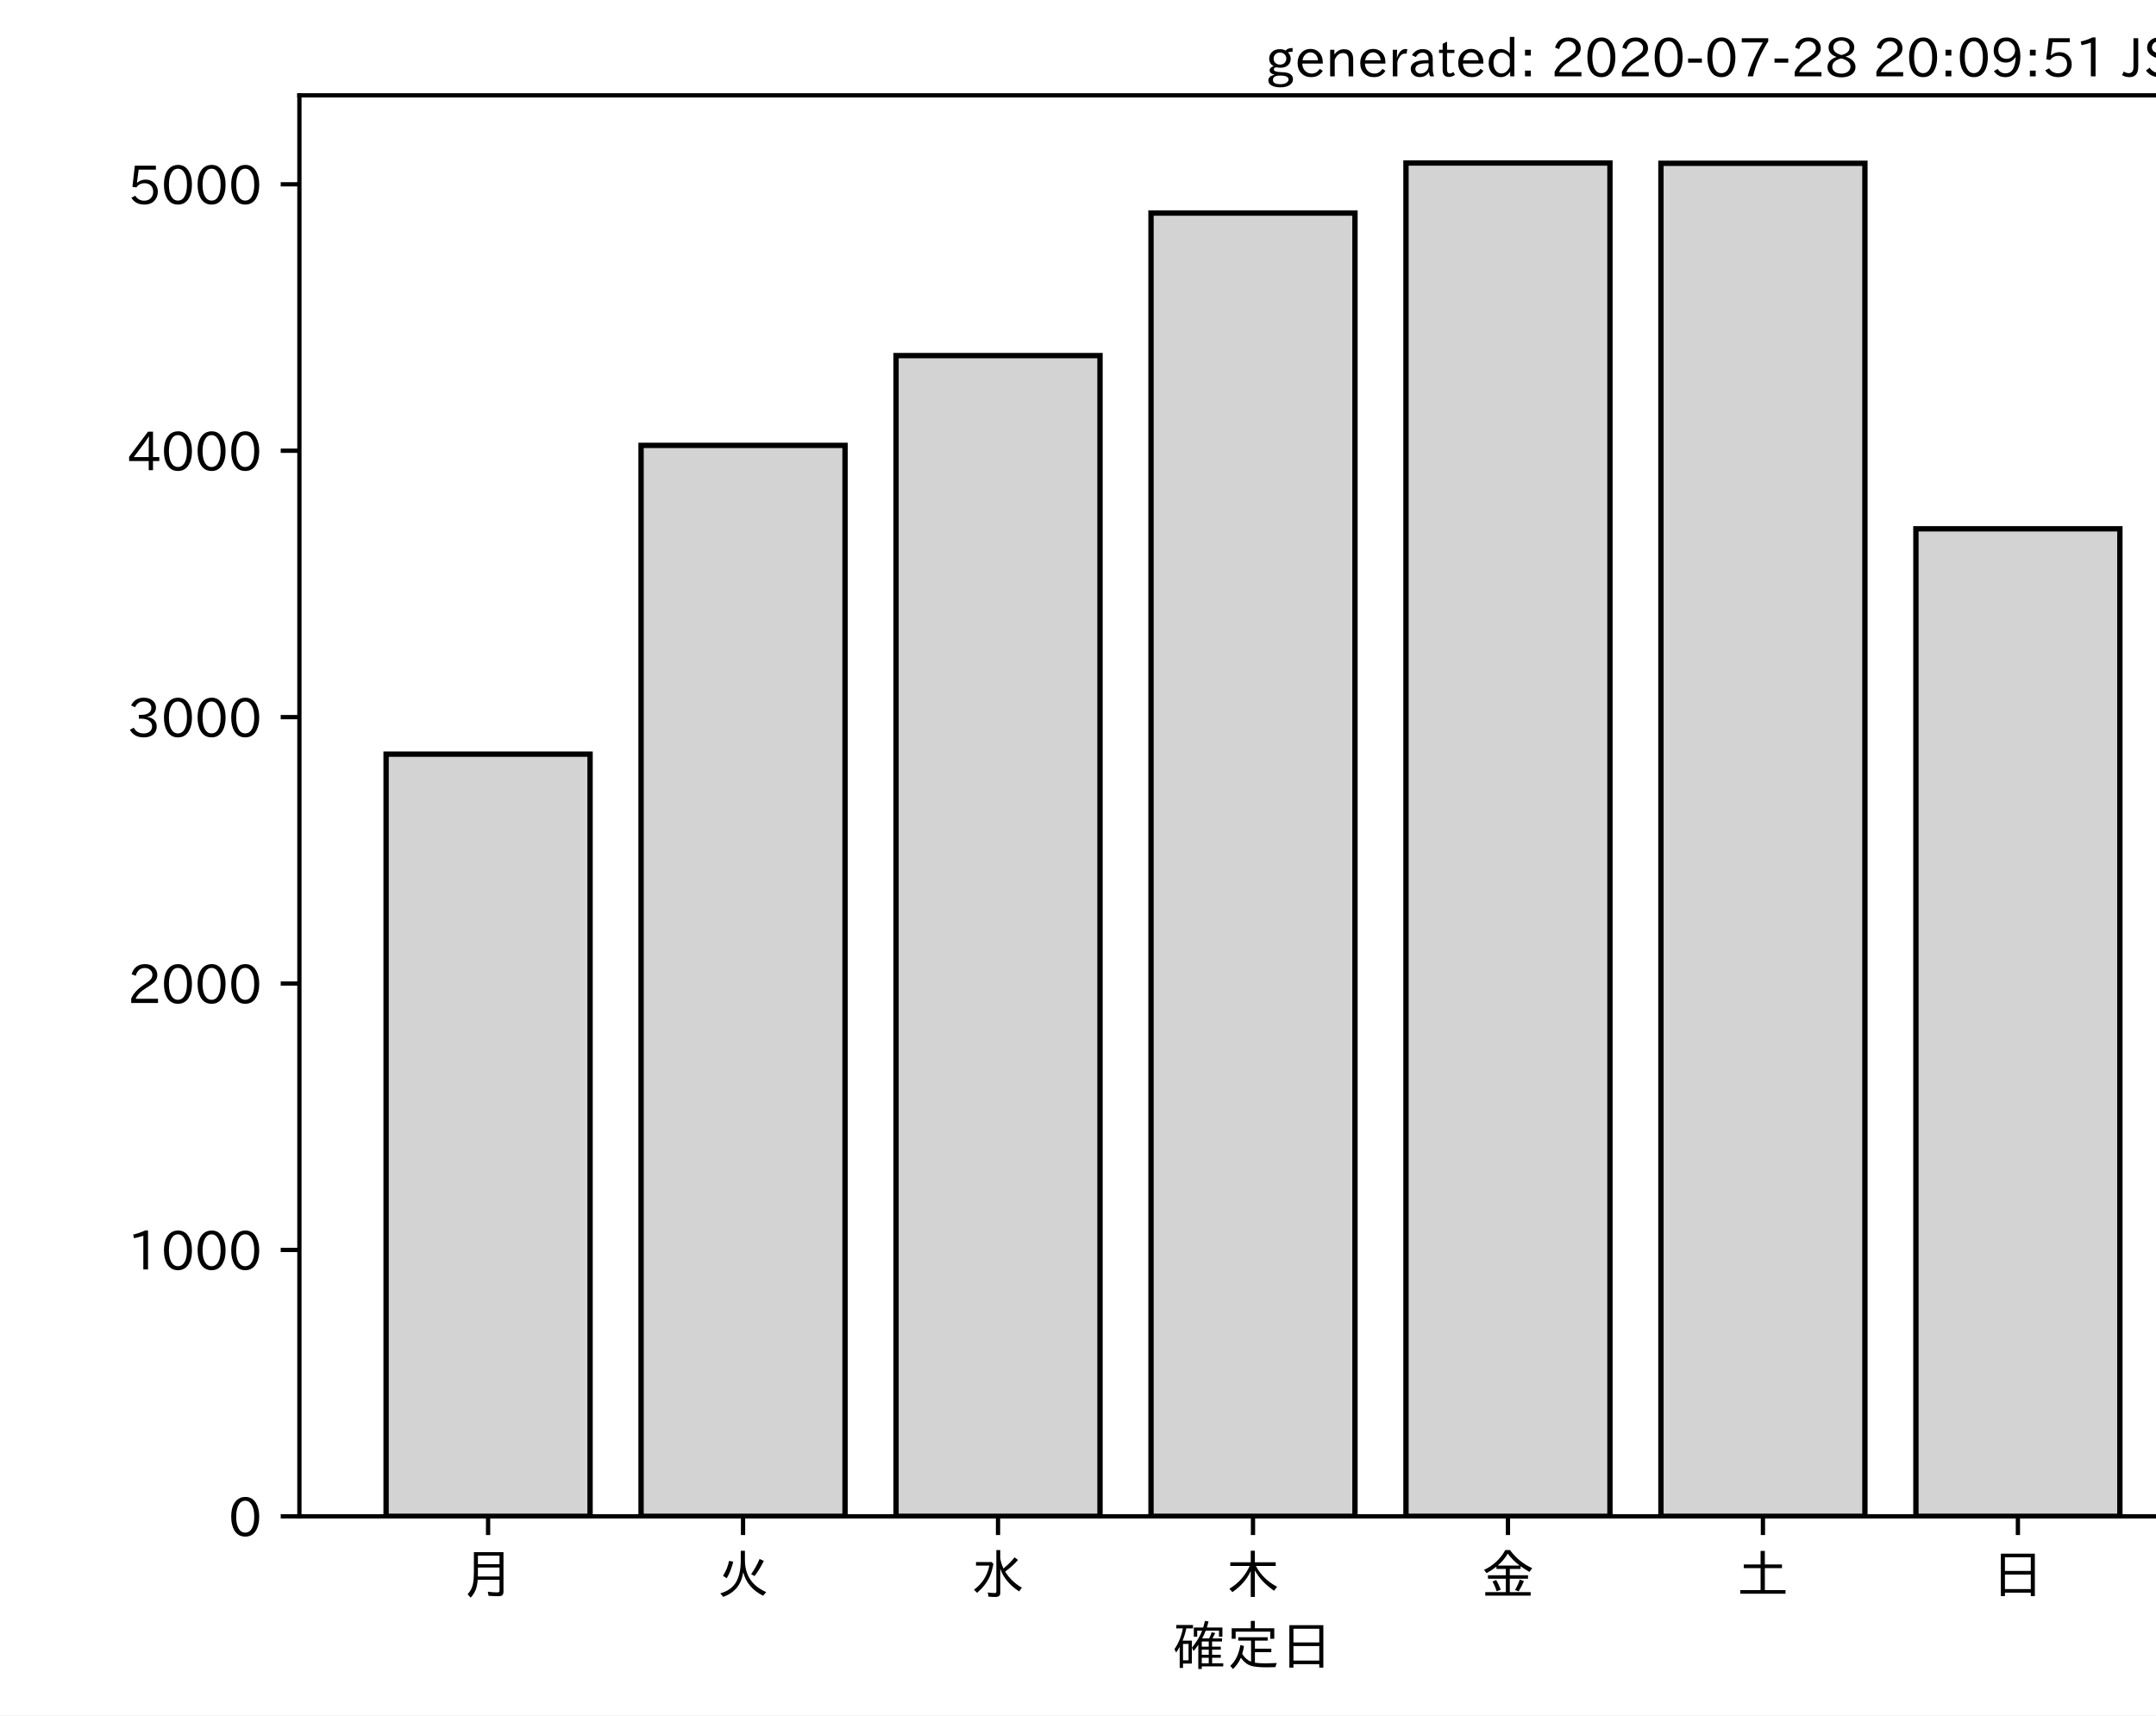
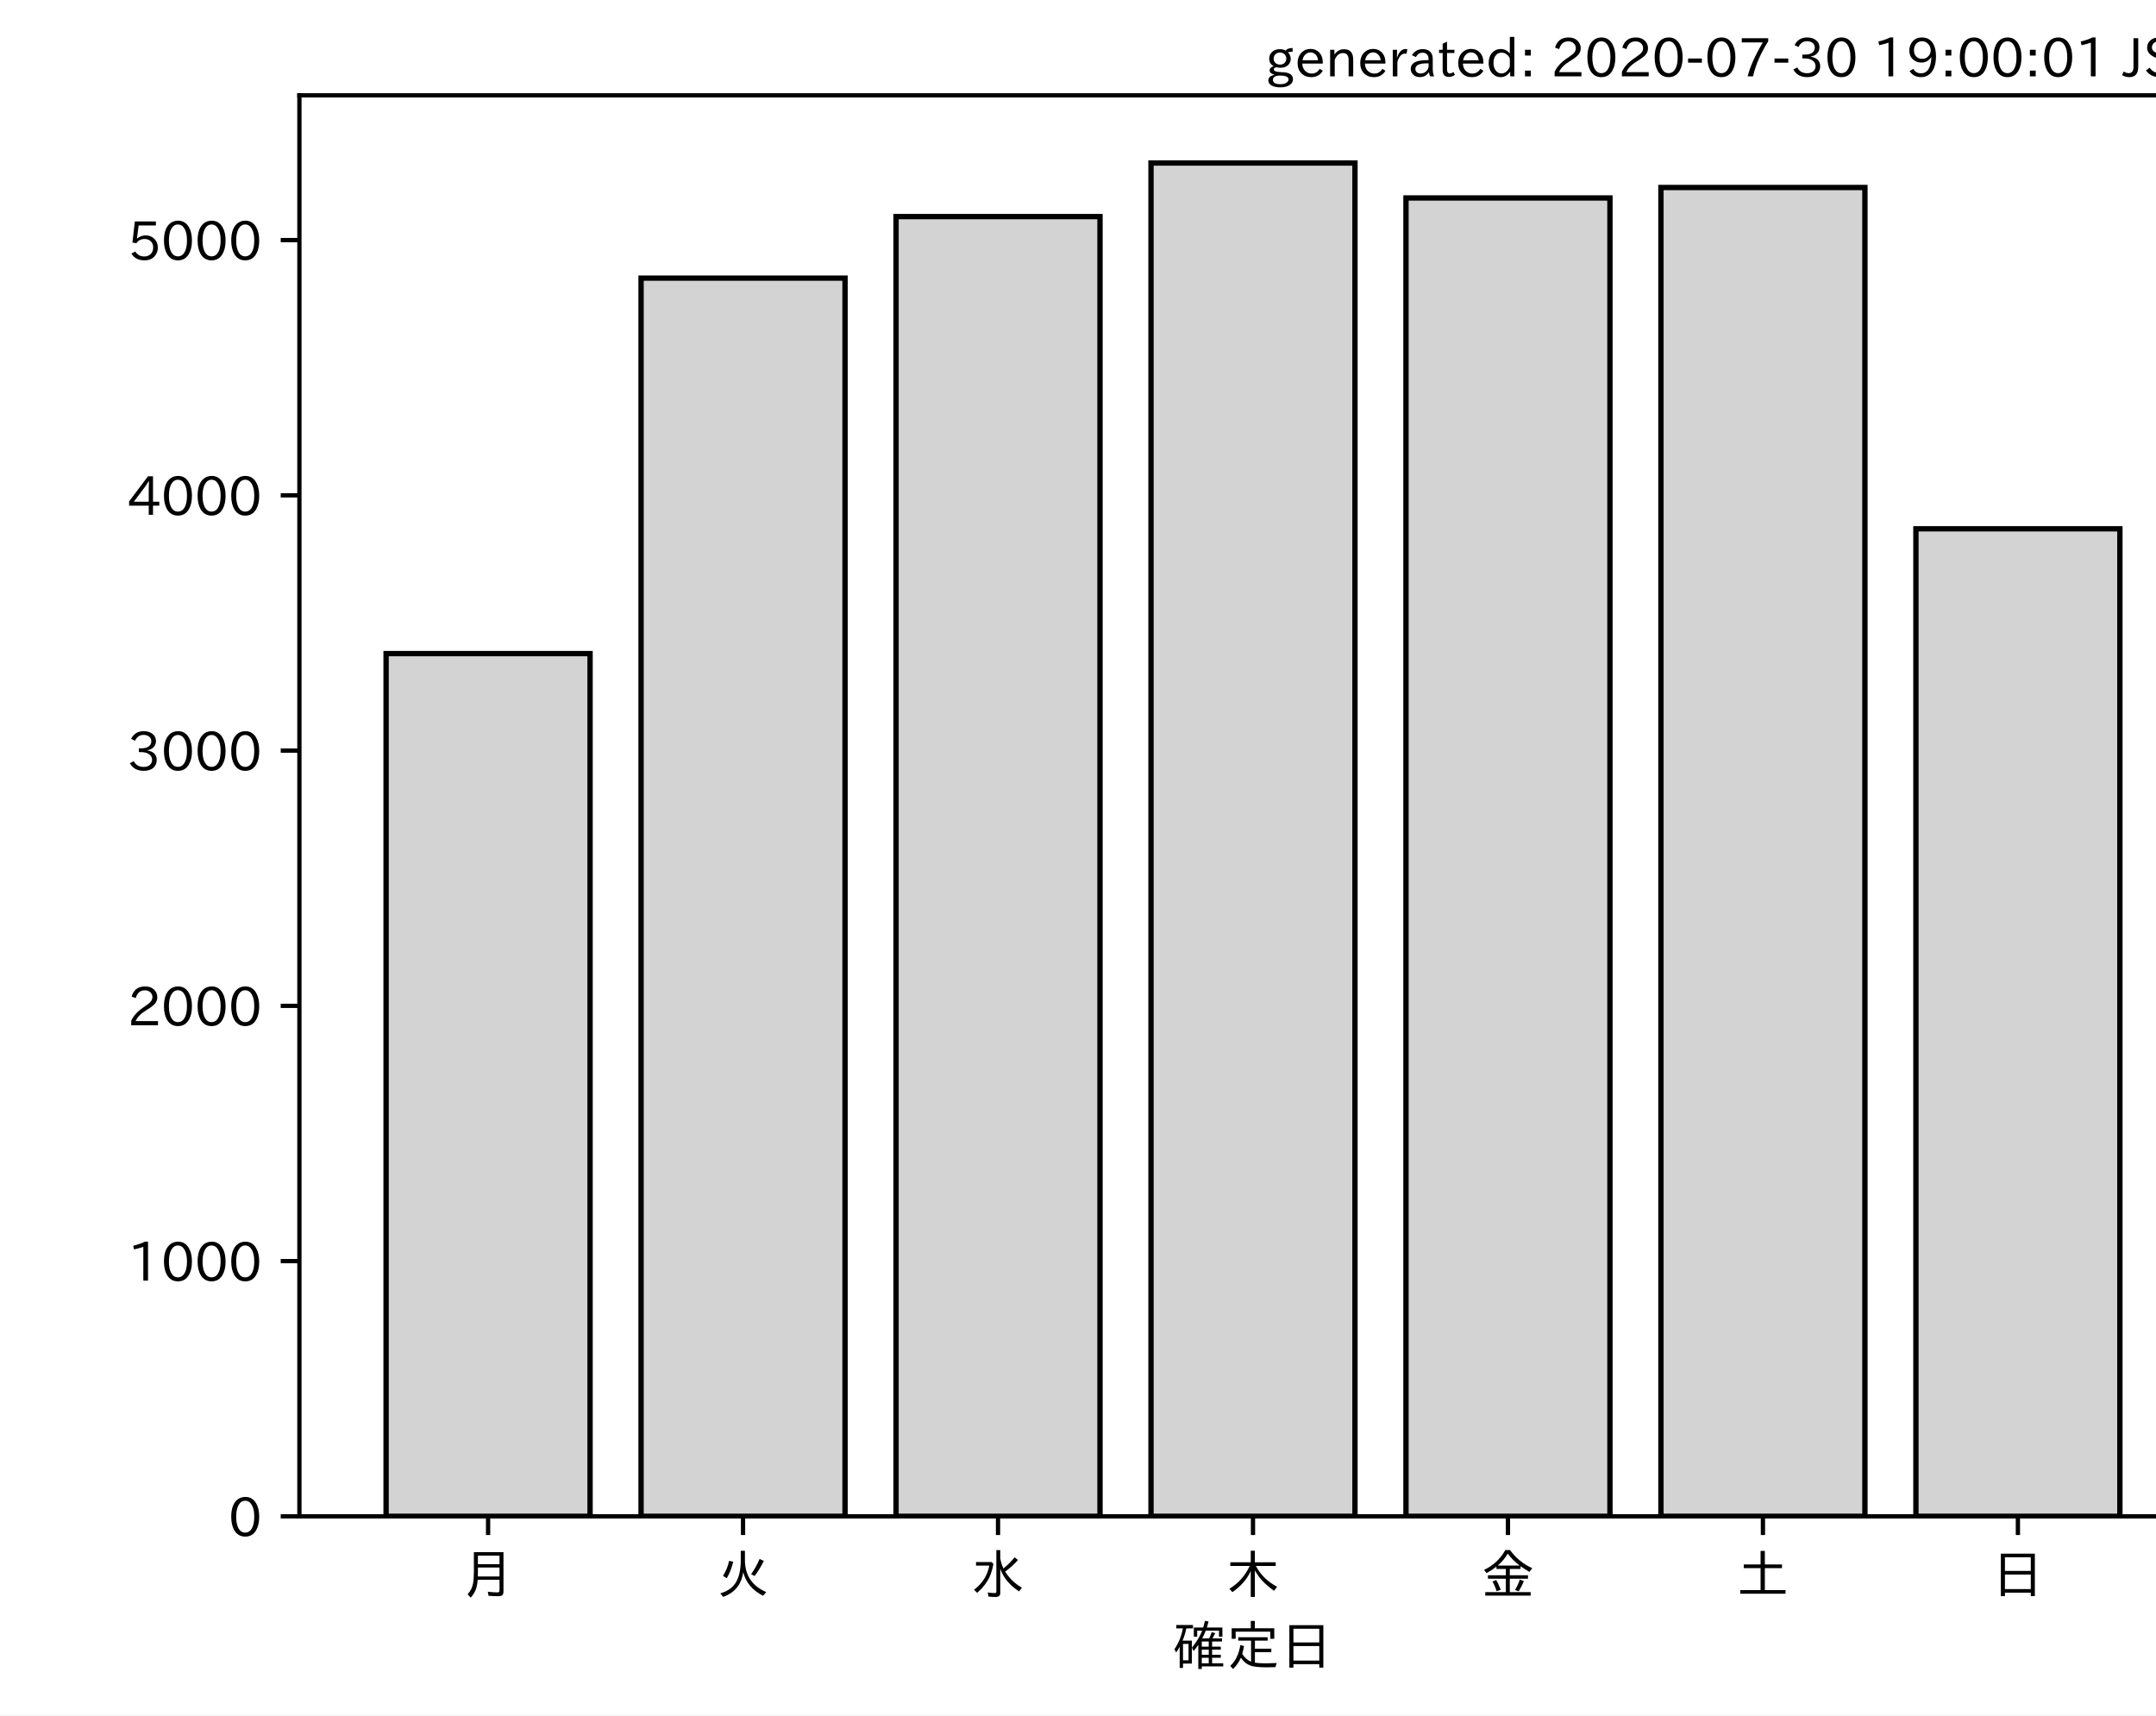
<svg xmlns="http://www.w3.org/2000/svg" xmlns:xlink="http://www.w3.org/1999/xlink" height="321.24pt" version="1.1" viewBox="0 0 403.714 321.24" width="403.714pt">
  <defs>
    <style type="text/css">*{stroke-linecap:butt;stroke-linejoin:round;}</style>
  </defs>
  <g id="figure_1">
    <g id="patch_1">
      <path d="M 0 321.24  L 403.714 321.24  L 403.714 0  L 0 0  z " style="fill:#ffffff;" />
    </g>
    <g id="axes_1">
      <g id="patch_2">
        <path d="M 56.064 283.966  L 413.184 283.966  L 413.184 17.854  L 56.064 17.854  z " style="fill:#ffffff;" />
      </g>
      <g id="patch_3">
-         <path clip-path="url(#pe430d2ac94)" d="M 72.297 283.966  L 110.491 283.966  L 110.491 141.231  L 72.297 141.231  z " style="fill:#d3d3d3;stroke:#000000;stroke-linejoin:miter;" />
+         <path clip-path="url(#pf2f7280e0d)" d="M 72.297 283.966  L 110.491 283.966  L 110.491 122.399  L 72.297 122.399  z " style="fill:#d3d3d3;stroke:#000000;stroke-linejoin:miter;" />
      </g>
      <g id="patch_4">
-         <path clip-path="url(#pe430d2ac94)" d="M 120.04 283.966  L 158.235 283.966  L 158.235 83.409  L 120.04 83.409  z " style="fill:#d3d3d3;stroke:#000000;stroke-linejoin:miter;" />
+         <path clip-path="url(#pf2f7280e0d)" d="M 120.04 283.966  L 158.235 283.966  L 158.235 52.084  L 120.04 52.084  z " style="fill:#d3d3d3;stroke:#000000;stroke-linejoin:miter;" />
      </g>
      <g id="patch_5">
-         <path clip-path="url(#pe430d2ac94)" d="M 167.783 283.966  L 205.978 283.966  L 205.978 66.596  L 167.783 66.596  z " style="fill:#d3d3d3;stroke:#000000;stroke-linejoin:miter;" />
+         <path clip-path="url(#pf2f7280e0d)" d="M 167.783 283.966  L 205.978 283.966  L 205.978 40.564  L 167.783 40.564  z " style="fill:#d3d3d3;stroke:#000000;stroke-linejoin:miter;" />
      </g>
      <g id="patch_6">
-         <path clip-path="url(#pe430d2ac94)" d="M 215.527 283.966  L 253.721 283.966  L 253.721 39.905  L 215.527 39.905  z " style="fill:#d3d3d3;stroke:#000000;stroke-linejoin:miter;" />
+         <path clip-path="url(#pf2f7280e0d)" d="M 215.527 283.966  L 253.721 283.966  L 253.721 30.526  L 215.527 30.526  z " style="fill:#d3d3d3;stroke:#000000;stroke-linejoin:miter;" />
      </g>
      <g id="patch_7">
-         <path clip-path="url(#pe430d2ac94)" d="M 263.27 283.966  L 301.465 283.966  L 301.465 30.526  L 263.27 30.526  z " style="fill:#d3d3d3;stroke:#000000;stroke-linejoin:miter;" />
+         <path clip-path="url(#pf2f7280e0d)" d="M 263.27 283.966  L 301.465 283.966  L 301.465 37.075  L 263.27 37.075  z " style="fill:#d3d3d3;stroke:#000000;stroke-linejoin:miter;" />
      </g>
      <g id="patch_8">
-         <path clip-path="url(#pe430d2ac94)" d="M 311.013 283.966  L 349.208 283.966  L 349.208 30.576  L 311.013 30.576  z " style="fill:#d3d3d3;stroke:#000000;stroke-linejoin:miter;" />
+         <path clip-path="url(#pf2f7280e0d)" d="M 311.013 283.966  L 349.208 283.966  L 349.208 35.115  L 311.013 35.115  z " style="fill:#d3d3d3;stroke:#000000;stroke-linejoin:miter;" />
      </g>
      <g id="patch_9">
-         <path clip-path="url(#pe430d2ac94)" d="M 358.757 283.966  L 396.951 283.966  L 396.951 99.025  L 358.757 99.025  z " style="fill:#d3d3d3;stroke:#000000;stroke-linejoin:miter;" />
+         <path clip-path="url(#pf2f7280e0d)" d="M 358.757 283.966  L 396.951 283.966  L 396.951 99.025  L 358.757 99.025  z " style="fill:#d3d3d3;stroke:#000000;stroke-linejoin:miter;" />
      </g>
      <g id="matplotlib.axis_1">
        <g id="xtick_1">
          <g id="line2d_1">
            <defs>
-               <path d="M 0 0  L 0 3.5  " id="m29fcc19bfa" style="stroke:#000000;stroke-width:0.8;" />
+               <path d="M 0 0  L 0 3.5  " id="mf4f9eef29b" style="stroke:#000000;stroke-width:0.8;" />
            </defs>
            <g>
-               <use style="stroke:#000000;stroke-width:0.8;" x="91.394" xlink:href="#m29fcc19bfa" y="283.966" />
+               <use style="stroke:#000000;stroke-width:0.8;" x="91.394" xlink:href="#mf4f9eef29b" y="283.966" />
            </g>
          </g>
          <g id="text_1">
            <g transform="translate(86.39412 298.4567)scale(0.1 -0.1)">
              <defs>
                <path d="M 78.812 77.875  L 78.812 4  Q 78.812 -1.219 76.078 -3.172  Q 73.969 -4.688 68.797 -4.688  Q 60.844 -4.688 50.828 -3.859  L 49.516 3.812  Q 58.594 2.484 67.094 2.484  Q 70.359 2.484 71.047 4.109  Q 71.391 4.891 71.391 6.844  L 71.391 26.125  L 30.516 26.125  Q 29.781 14.938 26.812 7.422  Q 24.031 0.094 17.438 -7.375  L 11.625 -0.984  Q 19.672 7.422 21.922 19.438  Q 23.438 27.688 23.438 41.406  L 23.438 77.875  z M 30.953 71.391  L 30.953 55.328  L 71.391 55.328  L 71.391 71.391  z M 30.953 49.125  L 30.953 39.938  Q 30.953 35.75 30.859 33.547  L 30.859 32.328  L 71.391 32.328  L 71.391 49.125  z " id="IPAexGothic-26376" />
              </defs>
              <use xlink:href="#IPAexGothic-26376" />
            </g>
          </g>
        </g>
        <g id="xtick_2">
          <g id="line2d_2">
            <g>
-               <use style="stroke:#000000;stroke-width:0.8;" x="139.137" xlink:href="#m29fcc19bfa" y="283.966" />
+               <use style="stroke:#000000;stroke-width:0.8;" x="139.137" xlink:href="#mf4f9eef29b" y="283.966" />
            </g>
          </g>
          <g id="text_2">
            <g transform="translate(134.1374 298.4567)scale(0.1 -0.1)">
              <defs>
                <path d="M 53.516 80.422  L 53.516 63.188  Q 53.516 20.359 93.406 3.078  L 87.5 -3.812  Q 57.672 11.328 50.297 40.375  Q 45.359 5.672 12.797 -5.906  L 7.422 0.688  Q 28.859 6.844 37.406 22.609  Q 45.703 37.844 45.703 62.016  L 45.703 80.422  z M 12.406 33.5  Q 20.703 46.141 23.828 61.531  L 31.641 59.906  Q 27 41.312 19.438 29  z M 65.141 36.625  Q 74.656 50.047 80.906 64.984  L 88.922 61.531  Q 81.109 45.406 71.531 33.109  z " id="IPAexGothic-28779" />
              </defs>
              <use xlink:href="#IPAexGothic-28779" />
            </g>
          </g>
        </g>
        <g id="xtick_3">
          <g id="line2d_3">
            <g>
-               <use style="stroke:#000000;stroke-width:0.8;" x="186.881" xlink:href="#m29fcc19bfa" y="283.966" />
+               <use style="stroke:#000000;stroke-width:0.8;" x="186.881" xlink:href="#mf4f9eef29b" y="283.966" />
            </g>
          </g>
          <g id="text_3">
            <g transform="translate(181.8807 298.4567)scale(0.1 -0.1)">
              <defs>
                <path d="M 54.203 65.922  Q 56.156 55.562 60.203 47.312  Q 71.578 56.453 81 68.109  L 87.406 63.188  Q 77.25 51.516 63.375 41.406  Q 75 22.609 94.672 11.375  L 89.5 4.297  Q 62.75 21.781 54.203 46.781  L 54.203 0.984  Q 54.203 -6.109 44.875 -6.109  Q 38.812 -6.109 32.172 -5.422  L 30.766 2.391  Q 38.422 1.219 44 1.219  Q 46.875 1.219 46.875 4.109  L 46.875 81.688  L 54.203 81.688  z M 8.797 59.281  L 38.094 59.281  L 41.359 55.766  Q 38.672 41.219 34.078 31.297  Q 26.656 15.375 10.891 1.703  L 4.984 7.422  Q 28.266 24.656 33.688 52.594  L 8.797 52.594  z " id="IPAexGothic-27700" />
              </defs>
              <use xlink:href="#IPAexGothic-27700" />
            </g>
          </g>
        </g>
        <g id="xtick_4">
          <g id="line2d_4">
            <g>
-               <use style="stroke:#000000;stroke-width:0.8;" x="234.624" xlink:href="#m29fcc19bfa" y="283.966" />
+               <use style="stroke:#000000;stroke-width:0.8;" x="234.624" xlink:href="#mf4f9eef29b" y="283.966" />
            </g>
          </g>
          <g id="text_4">
            <g transform="translate(229.6241 298.4567)scale(0.1 -0.1)">
              <defs>
                <path d="M 55.422 52  Q 68.5 27 95.125 13.094  L 89.5 5.516  Q 64.594 22.797 53.516 43.703  L 53.516 -6  L 45.797 -6  L 45.797 42.672  Q 35.5 19.578 11.422 2.984  L 5.812 9.281  Q 31.453 24.75 43.797 52  L 7.516 52  L 7.516 58.891  L 45.797 58.891  L 45.797 80.469  L 53.516 80.469  L 53.516 58.891  L 92.531 58.891  L 92.531 52  z " id="IPAexGothic-26408" />
              </defs>
              <use xlink:href="#IPAexGothic-26408" />
            </g>
          </g>
        </g>
        <g id="xtick_5">
          <g id="line2d_5">
            <g>
-               <use style="stroke:#000000;stroke-width:0.8;" x="282.367" xlink:href="#m29fcc19bfa" y="283.966" />
+               <use style="stroke:#000000;stroke-width:0.8;" x="282.367" xlink:href="#mf4f9eef29b" y="283.966" />
            </g>
          </g>
          <g id="text_5">
            <g transform="translate(277.3674 298.4567)scale(0.1 -0.1)">
              <defs>
                <path d="M 53.469 46.391  L 53.469 34.516  L 87.547 34.516  L 87.547 28.125  L 53.469 28.125  L 53.469 2.984  L 92.531 2.984  L 92.531 -3.516  L 7.516 -3.516  L 7.516 2.984  L 46.047 2.984  L 46.047 28.125  L 12.547 28.125  L 12.547 34.516  L 46.047 34.516  L 46.047 46.391  L 28.422 46.391  L 28.422 50.688  Q 19.734 43.891 9.906 38.531  L 5.219 44.578  Q 31.344 56.984 45.016 81.781  L 53.766 81.781  Q 70.359 59.234 95.453 47.797  L 90.234 40.828  Q 81.547 45.844 73.641 51.469  L 73.641 46.391  z M 72.016 52.688  Q 59.078 62.406 49.562 75.094  Q 42.828 63.141 30.812 52.688  z M 28.719 4.688  Q 26.078 13.719 21 22.797  L 27.875 25.688  Q 31.938 19.188 36.531 7.516  z M 63.188 6.891  Q 68.797 16.406 72.219 26.516  L 79.891 23.578  Q 75.922 14.156 70.125 4.5  z " id="IPAexGothic-37329" />
              </defs>
              <use xlink:href="#IPAexGothic-37329" />
            </g>
          </g>
        </g>
        <g id="xtick_6">
          <g id="line2d_6">
            <g>
-               <use style="stroke:#000000;stroke-width:0.8;" x="330.111" xlink:href="#m29fcc19bfa" y="283.966" />
+               <use style="stroke:#000000;stroke-width:0.8;" x="330.111" xlink:href="#mf4f9eef29b" y="283.966" />
            </g>
          </g>
          <g id="text_6">
            <g transform="translate(325.1107 298.4567)scale(0.1 -0.1)">
              <defs>
                <path d="M 45.609 54.781  L 45.609 80.172  L 53.609 80.172  L 53.609 54.781  L 85.688 54.781  L 85.688 47.906  L 53.609 47.906  L 53.609 6.781  L 92.328 6.781  L 92.328 0  L 7.625 0  L 7.625 6.781  L 45.609 6.781  L 45.609 47.906  L 14.109 47.906  L 14.109 54.781  z " id="IPAexGothic-22303" />
              </defs>
              <use xlink:href="#IPAexGothic-22303" />
            </g>
          </g>
        </g>
        <g id="xtick_7">
          <g id="line2d_7">
            <g>
-               <use style="stroke:#000000;stroke-width:0.8;" x="377.854" xlink:href="#m29fcc19bfa" y="283.966" />
+               <use style="stroke:#000000;stroke-width:0.8;" x="377.854" xlink:href="#mf4f9eef29b" y="283.966" />
            </g>
          </g>
          <g id="text_7">
            <g transform="translate(372.854 298.4567)scale(0.1 -0.1)">
              <defs>
                <path d="M 81.734 75  L 81.734 -4.5  L 74.125 -4.5  L 74.125 2  L 25.734 2  L 25.734 -4.5  L 18.109 -4.5  L 18.109 75  z M 25.734 68.312  L 25.734 42.672  L 74.125 42.672  L 74.125 68.312  z M 25.734 35.891  L 25.734 8.688  L 74.125 8.688  L 74.125 35.891  z " id="IPAexGothic-26085" />
              </defs>
              <use xlink:href="#IPAexGothic-26085" />
            </g>
          </g>
        </g>
        <g id="text_8">
          <g transform="translate(219.6241 311.8473)scale(0.1 -0.1)">
            <defs>
              <path d="M 67.922 50.297  Q 70.562 55.281 72.609 61.812  L 79.297 60.203  Q 76.172 53.609 74.219 50.297  L 92 50.297  L 92 44.484  L 73.438 44.484  L 73.438 34.719  L 89.703 34.719  L 89.703 29.203  L 73.438 29.203  L 73.438 19.531  L 89.703 19.531  L 89.703 14.016  L 73.438 14.016  L 73.438 3.609  L 94.281 3.609  L 94.281 -2.203  L 54.109 -2.203  L 54.109 -6.984  L 47.609 -6.984  L 47.609 38.188  Q 43.062 31.547 38.812 26.609  L 35.688 32.812  Q 49.359 49.953 54.781 64.797  L 45.516 64.797  L 45.516 53.516  L 39.203 53.516  L 39.203 70.609  L 56.781 70.609  Q 58.594 76.609 60.109 83.109  L 66.703 81.891  Q 65.234 75.531 63.625 70.609  L 92.719 70.609  L 92.719 53.516  L 86.328 53.516  L 86.328 64.797  L 61.531 64.797  Q 58.547 56.984 54.891 50.297  z M 67.141 44.484  L 54.109 44.484  L 54.109 34.719  L 67.141 34.719  z M 67.141 29.203  L 54.109 29.203  L 54.109 19.531  L 67.141 19.531  z M 67.141 14.016  L 54.109 14.016  L 54.109 3.609  L 67.141 3.609  z M 18.109 46  L 35.547 46  L 35.547 3.078  L 18.953 3.078  L 18.953 -5.125  L 12.75 -5.125  L 12.75 34.469  Q 10.156 29.734 6.156 23.781  L 2.938 29.984  Q 14.547 47.078 18.75 69  L 6.344 69  L 6.344 75.297  L 37.641 75.297  L 37.641 69  L 25.25 69  L 24.953 68.016  Q 22.75 57.234 18.109 46  z M 18.953 39.891  L 18.953 9.188  L 29.344 9.188  L 29.344 39.891  z " id="IPAexGothic-30906" />
              <path d="M 53.609 4.734  Q 61.422 3.516 73.578 3.516  Q 81.109 3.516 94.578 4.109  Q 93.172 0.922 92 -3.562  Q 81.781 -3.906 75.688 -3.906  Q 55.766 -3.906 46.922 -1.219  Q 35.297 2.391 27.344 14.109  Q 22.516 2.547 12.594 -7.172  L 7.422 -1.172  Q 22.125 11.859 26.312 37.797  L 33.203 35.984  Q 31.734 27.438 29.828 21.188  Q 36.531 10.594 46.438 6.5  L 46.438 46  L 22.406 46  L 22.406 52.391  L 77.484 52.391  L 77.484 46  L 53.609 46  L 53.609 31  L 84.328 31  L 84.328 24.516  L 53.609 24.516  z M 53.422 69.188  L 89.844 69.188  L 89.844 49.469  L 82.422 49.469  L 82.422 62.891  L 17.531 62.891  L 17.531 49.469  L 10.109 49.469  L 10.109 69.188  L 45.906 69.188  L 45.906 83.016  L 53.422 83.016  z " id="IPAexGothic-23450" />
            </defs>
            <use xlink:href="#IPAexGothic-30906" />
            <use x="100" xlink:href="#IPAexGothic-23450" />
            <use x="200" xlink:href="#IPAexGothic-26085" />
          </g>
        </g>
      </g>
      <g id="matplotlib.axis_2">
        <g id="ytick_1">
          <g id="line2d_8">
            <defs>
-               <path d="M 0 0  L -3.5 0  " id="m698c4ddf40" style="stroke:#000000;stroke-width:0.8;" />
+               <path d="M 0 0  L -3.5 0  " id="m41e1e78779" style="stroke:#000000;stroke-width:0.8;" />
            </defs>
            <g>
-               <use style="stroke:#000000;stroke-width:0.8;" x="56.064" xlink:href="#m698c4ddf40" y="283.966" />
+               <use style="stroke:#000000;stroke-width:0.8;" x="56.064" xlink:href="#m41e1e78779" y="283.966" />
            </g>
          </g>
          <g id="text_9">
            <g transform="translate(42.76562 287.7114)scale(0.1 -0.1)">
              <defs>
                <path d="M 31.844 73.828  Q 45.016 73.828 52.094 61.625  Q 57.719 51.953 57.719 36.625  Q 57.719 21.438 52.094 11.578  Q 45.125 -0.484 31.5 -0.484  Q 17.922 -0.484 10.938 11.578  Q 5.328 21.438 5.328 36.719  Q 5.328 58.016 15.625 67.719  Q 22.172 73.828 31.844 73.828  z M 31.5 66.656  Q 23.688 66.656 19.188 58.734  Q 14.594 50.734 14.594 36.625  Q 14.594 22.75 19.094 14.797  Q 23.641 6.984 31.5 6.984  Q 40.922 6.984 45.453 18.016  Q 48.438 25.344 48.438 37.109  Q 48.438 50.875 43.844 58.734  Q 39.203 66.656 31.5 66.656  z " id="IPAexGothic-48" />
              </defs>
              <use xlink:href="#IPAexGothic-48" />
            </g>
          </g>
        </g>
        <g id="ytick_2">
          <g id="line2d_9">
            <g>
-               <use style="stroke:#000000;stroke-width:0.8;" x="56.064" xlink:href="#m698c4ddf40" y="234.076" />
+               <use style="stroke:#000000;stroke-width:0.8;" x="56.064" xlink:href="#m41e1e78779" y="236.165" />
            </g>
          </g>
          <g id="text_10">
-             <g transform="translate(23.87031 237.8216)scale(0.1 -0.1)">
+             <g transform="translate(23.87031 239.9105)scale(0.1 -0.1)">
              <defs>
                <path d="M 38.484 0.984  L 29.688 0.984  L 29.688 64.109  Q 21.438 61.281 12.312 59.328  L 10.688 66.109  Q 23.734 69.391 32.906 73.922  L 38.484 73.922  z " id="IPAexGothic-49" />
              </defs>
              <use xlink:href="#IPAexGothic-49" />
              <use x="62.988" xlink:href="#IPAexGothic-48" />
              <use x="125.977" xlink:href="#IPAexGothic-48" />
              <use x="188.965" xlink:href="#IPAexGothic-48" />
            </g>
          </g>
        </g>
        <g id="ytick_3">
          <g id="line2d_10">
            <g>
-               <use style="stroke:#000000;stroke-width:0.8;" x="56.064" xlink:href="#m698c4ddf40" y="184.187" />
+               <use style="stroke:#000000;stroke-width:0.8;" x="56.064" xlink:href="#m41e1e78779" y="188.364" />
            </g>
          </g>
          <g id="text_11">
-             <g transform="translate(23.87031 187.9318)scale(0.1 -0.1)">
+             <g transform="translate(23.87031 192.1097)scale(0.1 -0.1)">
              <defs>
                <path d="M 57.172 0.984  L 6.984 0.984  L 6.984 9.281  Q 12.891 23.047 29.594 34.422  L 32.375 36.281  Q 40.922 42.141 43.609 45.406  Q 46.688 49.266 46.688 53.812  Q 46.688 58.938 43.062 62.547  Q 39.062 66.547 32.562 66.547  Q 19.531 66.547 15.484 52  L 7.766 54.781  Q 13.328 73.828 33.062 73.828  Q 43.844 73.828 50.25 67.438  Q 55.859 61.672 55.859 53.516  Q 55.859 47.469 52.25 42.531  Q 48.922 37.75 36.969 30.281  L 34.859 29  Q 19.625 19.578 15.281 8.891  L 57.172 8.891  z " id="IPAexGothic-50" />
              </defs>
              <use xlink:href="#IPAexGothic-50" />
              <use x="62.988" xlink:href="#IPAexGothic-48" />
              <use x="125.977" xlink:href="#IPAexGothic-48" />
              <use x="188.965" xlink:href="#IPAexGothic-48" />
            </g>
          </g>
        </g>
        <g id="ytick_4">
          <g id="line2d_11">
            <g>
-               <use style="stroke:#000000;stroke-width:0.8;" x="56.064" xlink:href="#m698c4ddf40" y="134.297" />
+               <use style="stroke:#000000;stroke-width:0.8;" x="56.064" xlink:href="#m41e1e78779" y="140.564" />
            </g>
          </g>
          <g id="text_12">
-             <g transform="translate(23.87031 138.0421)scale(0.1 -0.1)">
+             <g transform="translate(23.87031 144.3089)scale(0.1 -0.1)">
              <defs>
                <path d="M 37.203 37.797  Q 54.781 34.625 54.781 19.969  Q 54.781 11.188 48.875 5.562  Q 42.328 -0.484 30.375 -0.484  Q 12.453 -0.484 4.5 13.766  L 11.812 17.672  Q 17.328 6.891 30.281 6.891  Q 37.891 6.891 42.094 10.797  Q 46.094 14.5 46.094 20.172  Q 46.094 26.859 40.094 30.906  Q 34.625 34.578 25.688 34.578  L 21.297 34.578  L 21.297 41.703  L 25.875 41.703  Q 34.859 41.703 39.594 45.125  Q 44.672 48.734 44.672 54.828  Q 44.672 61.469 38.969 64.656  Q 35.297 66.844 30.172 66.844  Q 19.344 66.844 14.109 55.906  L 6.781 59.422  Q 14.016 73.828 30.281 73.828  Q 40.578 73.828 46.969 68.656  Q 53.375 63.578 53.375 55.219  Q 53.375 47.312 47.172 42.281  Q 43.172 39.062 37.203 38.188  z " id="IPAexGothic-51" />
              </defs>
              <use xlink:href="#IPAexGothic-51" />
              <use x="62.988" xlink:href="#IPAexGothic-48" />
              <use x="125.977" xlink:href="#IPAexGothic-48" />
              <use x="188.965" xlink:href="#IPAexGothic-48" />
            </g>
          </g>
        </g>
        <g id="ytick_5">
          <g id="line2d_12">
            <g>
-               <use style="stroke:#000000;stroke-width:0.8;" x="56.064" xlink:href="#m698c4ddf40" y="84.407" />
+               <use style="stroke:#000000;stroke-width:0.8;" x="56.064" xlink:href="#m41e1e78779" y="92.763" />
            </g>
          </g>
          <g id="text_13">
-             <g transform="translate(23.87031 88.15232)scale(0.1 -0.1)">
+             <g transform="translate(23.87031 96.50805)scale(0.1 -0.1)">
              <defs>
                <path d="M 59.578 18.109  L 47.797 18.109  L 47.797 0.984  L 39.797 0.984  L 39.797 18.109  L 3.078 18.109  L 3.078 26.125  L 38.375 73.094  L 47.797 73.094  L 47.797 25.531  L 59.578 25.531  z M 40.281 64.203  L 39.984 64.203  Q 35.594 57.125 31.297 51.312  L 11.859 25.531  L 39.797 25.531  L 39.797 49.125  Q 39.797 54.391 40.281 64.203  z " id="IPAexGothic-52" />
              </defs>
              <use xlink:href="#IPAexGothic-52" />
              <use x="62.988" xlink:href="#IPAexGothic-48" />
              <use x="125.977" xlink:href="#IPAexGothic-48" />
              <use x="188.965" xlink:href="#IPAexGothic-48" />
            </g>
          </g>
        </g>
        <g id="ytick_6">
          <g id="line2d_13">
            <g>
-               <use style="stroke:#000000;stroke-width:0.8;" x="56.064" xlink:href="#m698c4ddf40" y="34.517" />
+               <use style="stroke:#000000;stroke-width:0.8;" x="56.064" xlink:href="#m41e1e78779" y="44.962" />
            </g>
          </g>
          <g id="text_14">
-             <g transform="translate(23.87031 38.26256)scale(0.1 -0.1)">
+             <g transform="translate(23.87031 48.70723)scale(0.1 -0.1)">
              <defs>
                <path d="M 18.406 40.672  Q 25.531 46.297 33.938 46.297  Q 44 46.297 50.641 39.5  Q 56.844 33.016 56.844 23.391  Q 56.844 14.656 51.516 8.016  Q 44.828 -0.484 31.734 -0.484  Q 14.984 -0.484 7.328 12.25  L 14.656 16.062  Q 20.453 6.781 31.453 6.781  Q 38.531 6.781 43.266 11.188  Q 48.141 15.828 48.141 23.484  Q 48.141 30.719 43.844 35.016  Q 39.359 39.5 32.125 39.5  Q 21.969 39.5 16.75 31.688  L 9.234 32.672  L 13.812 72.406  L 53.219 72.406  L 53.219 64.891  L 20.953 64.891  L 17.719 40.672  z " id="IPAexGothic-53" />
              </defs>
              <use xlink:href="#IPAexGothic-53" />
              <use x="62.988" xlink:href="#IPAexGothic-48" />
              <use x="125.977" xlink:href="#IPAexGothic-48" />
              <use x="188.965" xlink:href="#IPAexGothic-48" />
            </g>
          </g>
        </g>
      </g>
      <g id="patch_10">
        <path d="M 56.064 283.966  L 56.064 17.854  " style="fill:none;stroke:#000000;stroke-linecap:square;stroke-linejoin:miter;stroke-width:0.8;" />
      </g>
      <g id="patch_11">
        <path style="fill:none;stroke:#000000;stroke-linecap:square;stroke-linejoin:miter;stroke-width:0.8;" />
      </g>
      <g id="patch_12">
        <path d="M 56.064 283.966  L 404.714 283.966  " style="fill:none;stroke:#000000;stroke-linecap:square;stroke-linejoin:miter;stroke-width:0.8;" />
      </g>
      <g id="patch_13">
        <path d="M 56.064 17.854  L 404.714 17.854  " style="fill:none;stroke:#000000;stroke-linecap:square;stroke-linejoin:miter;stroke-width:0.8;" />
      </g>
    </g>
    <g id="text_15">
      <g transform="translate(236.9497 14.39806)scale(0.1 -0.1)">
        <defs>
          <path d="M 20.797 17.969  Q 15.719 17.531 15.719 14.062  Q 15.719 9.578 27.547 8.984  L 33.297 8.688  Q 51.609 7.766 51.609 -4.594  Q 51.609 -10.938 45.703 -14.984  Q 39.359 -19.578 28.031 -19.578  Q 17.781 -19.578 11.531 -16.062  Q 5.516 -12.641 5.516 -6.688  Q 5.516 1.312 16.797 3.859  L 16.797 4.203  Q 7.906 6.453 7.906 12.156  Q 7.906 17.438 15.531 20.266  Q 7.125 24.609 7.125 34.078  Q 7.125 41.406 12.016 46.297  Q 17.625 51.906 27.156 51.906  Q 33.203 51.906 37.844 49.266  Q 41.406 53.953 50.922 54.109  L 50.922 47.078  Q 44.344 46.922 42.234 45.906  Q 47.406 40.828 47.406 33.891  Q 47.406 27 42.719 22.266  Q 37.5 17.094 28.328 17.094  Q 24.422 17.094 20.797 17.969  z M 27.094 45.609  Q 22.016 45.609 18.703 42.281  Q 15.438 39.016 15.438 34.078  Q 15.438 29.25 18.5 26.312  Q 21.828 23 27.438 23  Q 32.719 23 35.891 26.219  Q 39.109 29.391 39.109 34.422  Q 39.109 39.016 35.891 42.188  Q 32.516 45.609 27.094 45.609  z M 27.391 2.484  Q 14.109 2.484 14.109 -5.719  Q 14.109 -13.672 28.125 -13.672  Q 37.156 -13.672 41.219 -9.469  Q 43.312 -7.516 43.312 -4.891  Q 43.312 2.484 27.391 2.484  z " id="IPAexGothic-103" />
          <path d="M 13.484 24.906  Q 13.922 16.266 18.891 11.281  Q 23.969 6.203 31.203 6.203  Q 40.719 6.203 46.297 15.094  L 51.906 11.375  Q 44.828 -0.484 30.172 -0.484  Q 19.094 -0.484 11.969 6.594  Q 4.781 13.812 4.781 25.641  Q 4.781 38.188 12.312 45.703  Q 19 52.391 29 52.391  Q 38.422 52.391 44.781 46.188  Q 51.906 38.969 51.906 26.906  L 51.906 24.906  z M 43.062 31.203  Q 42.328 37.984 38.281 41.891  Q 34.281 45.906 28.812 45.906  Q 22.469 45.906 17.969 40.484  Q 14.891 36.812 13.969 31.203  z " id="IPAexGothic-101" />
          <path d="M 52 0.984  L 43.406 0.984  L 43.406 31.891  Q 43.406 44.578 32.906 44.578  Q 22.312 44.578 17.391 31.891  L 17.391 0.984  L 8.797 0.984  L 8.797 50.781  L 16.797 50.781  L 16.797 41.797  Q 23.828 51.812 34.719 51.812  Q 52 51.812 52 32.375  z " id="IPAexGothic-110" />
          <path d="M 36.078 51.812  L 34.578 43.266  Q 32.906 43.609 31.594 43.609  Q 25.828 43.609 22.078 38.188  Q 17.391 31.344 17.391 26.172  L 17.391 0.984  L 8.797 0.984  L 8.797 50.781  L 16.891 50.781  L 16.5 35.984  L 16.703 35.984  Q 22.219 52.203 32.766 52.203  Q 34.469 52.203 36.078 51.812  z " id="IPAexGothic-114" />
          <path d="M 49.312 0.984  L 41.75 0.984  Q 39.984 4.734 39.547 8.688  L 39.203 8.688  Q 33.547 -0.391 22.312 -0.391  Q 14.594 -0.391 9.719 4.5  Q 5.422 8.797 5.422 14.984  Q 5.422 30.422 32.031 31.203  L 38.719 31.391  L 38.719 33.984  Q 38.719 39.203 35.75 42.188  Q 32.625 45.312 27.734 45.312  Q 19.344 45.312 15.141 37.156  L 7.719 40.578  Q 14.656 52 27.938 52  Q 37.109 52 42.047 46.875  Q 46.625 42.281 46.625 33.891  L 46.625 15.578  Q 46.625 6.25 49.312 0.984  z M 38.922 25.391  L 33.453 25.297  Q 14.109 24.859 14.109 14.891  Q 14.109 11.375 16.406 9.078  Q 19.234 6.297 23.828 6.297  Q 30.219 6.297 34.906 10.984  Q 38.922 15.141 38.922 21  z " id="IPAexGothic-97" />
          <path d="M 33.203 3.766  Q 27.641 -0.094 21.828 -0.094  Q 10.203 -0.094 10.203 12.984  L 10.203 44.672  L 3.422 44.672  L 3.422 50.781  L 10.203 50.781  L 10.203 61.969  L 18.406 66.062  L 18.406 50.781  L 32.234 50.781  L 32.234 44.672  L 18.406 44.672  L 18.406 14.156  Q 18.406 6.5 23.641 6.5  Q 27.156 6.5 30.328 9.188  z " id="IPAexGothic-116" />
          <path d="M 52.984 0.984  L 45.172 0.984  L 45.172 9.672  Q 38.141 -0.484 27.391 -0.484  Q 18.453 -0.484 12.312 5.812  Q 4.891 13.188 4.891 25.984  Q 4.891 38.531 12.062 45.906  Q 18.266 52.203 27.391 52.203  Q 37.25 52.203 44.484 43.891  L 44.484 74.906  L 52.984 74.906  z M 44.484 20.359  L 44.484 32.766  Q 44.484 37.703 38.375 42.281  Q 34.078 45.406 28.953 45.406  Q 23.188 45.406 19.188 41.406  Q 13.875 36.078 13.875 26.219  Q 13.875 17.328 18.266 11.719  Q 22.516 6.391 28.859 6.391  Q 36.281 6.391 41.5 13.672  Q 44.484 17.719 44.484 20.359  z " id="IPAexGothic-100" />
          <path d="M 21.391 39.984  L 10.5 39.984  L 10.5 50.781  L 21.391 50.781  z M 21.391 0.984  L 10.5 0.984  L 10.5 11.766  L 21.391 11.766  z " id="IPAexGothic-58" />
          <path id="IPAexGothic-32" />
          <path d="M 30.766 26.609  L 4.984 26.609  L 4.984 34.422  L 30.766 34.422  z " id="IPAexGothic-45" />
          <path d="M 56.203 66.609  Q 34.969 32.906 27.781 0.984  L 17.672 0.984  Q 24.703 28.656 46.094 64.5  L 6.688 64.5  L 6.688 72.406  L 56.203 72.406  z " id="IPAexGothic-55" />
-           <path d="M 39.703 37.891  Q 57.812 31.734 57.812 18.703  Q 57.812 8.453 48.438 3.078  Q 41.609 -0.875 31.5 -0.875  Q 21.344 -0.875 14.5 3.078  Q 5.422 8.297 5.422 18.406  Q 5.422 31.062 22.016 37.203  L 22.016 37.5  Q 7.516 42.719 7.516 54.828  Q 7.516 64.062 15.328 69.625  Q 21.969 74.312 31.547 74.312  Q 42.234 74.312 48.922 68.797  Q 55.516 63.578 55.516 55.719  Q 55.516 42.281 39.703 38.188  z M 31.594 41.016  Q 46.828 44.625 46.828 55.125  Q 46.828 61.188 41.797 64.844  Q 37.703 67.922 31.5 67.922  Q 25.094 67.922 20.797 64.5  Q 16.406 60.891 16.406 55.031  Q 16.406 49.219 21.094 45.703  Q 23.344 43.891 26.906 42.531  Q 31 40.875 31.594 41.016  z M 30.906 34.516  Q 14.406 30.172 14.406 19  Q 14.406 12.109 20.516 8.688  Q 25.094 6.109 31.391 6.109  Q 40.234 6.109 45.016 10.891  Q 48.531 14.406 48.531 19.531  Q 48.531 24.906 43.656 28.906  Q 40.766 31.156 36.719 32.812  Q 31.984 34.719 30.906 34.516  z " id="IPAexGothic-56" />
          <path d="M 46.625 36.812  Q 39.75 26.812 28.328 26.812  Q 19.578 26.812 13.234 32.125  Q 5.719 38.422 5.719 49.422  Q 5.719 59.578 12.016 66.656  Q 18.453 73.828 29.203 73.828  Q 43.75 73.828 50.641 61.719  Q 55.609 52.781 55.609 38.625  Q 55.609 19.531 47.516 9.188  Q 39.891 -0.484 27.641 -0.484  Q 13.422 -0.484 6.109 10.984  L 13.328 14.891  Q 18.062 6.688 27.391 6.688  Q 45.656 6.688 47.016 36.812  z M 29.5 66.844  Q 22.656 66.844 18.312 61.719  Q 14.406 57.078 14.406 50  Q 14.406 42.828 18.109 38.719  Q 22.406 33.797 29.781 33.797  Q 37.984 33.797 42.625 40.188  Q 45.703 44.484 45.703 49.516  Q 45.703 55.516 42.094 60.359  Q 37.109 66.844 29.5 66.844  z " id="IPAexGothic-57" />
          <path d="M 28.422 72.406  L 28.422 19.281  Q 28.422 -0.484 11.922 -0.484  Q 4.734 -0.484 -1.953 3.266  L 1.312 10.062  Q 5.906 6.984 10.844 6.984  Q 19.531 6.984 19.531 18.797  L 19.531 72.406  z " id="IPAexGothic-74" />
          <path d="M 45.609 56.891  Q 40.047 66.547 28.953 66.547  Q 22.703 66.547 18.953 62.641  Q 16.062 59.422 16.062 55.219  Q 16.062 50.594 19.781 47.609  Q 22.562 45.516 31 42  L 34.375 40.578  Q 45.703 36.031 49.859 30.516  Q 53.469 25.688 53.469 19.672  Q 53.469 10.062 46.391 4.5  Q 39.984 -0.484 30.172 -0.484  Q 13.766 -0.484 4.891 11.969  L 11.766 17.188  Q 18.797 7.172 30.281 7.172  Q 35.75 7.172 39.594 9.766  Q 44.391 13.234 44.391 19  Q 44.391 23.484 40.875 27  Q 37.109 30.609 27 34.469  L 24.078 35.594  Q 7.078 42.094 7.078 54.391  Q 7.078 62.594 12.594 67.922  Q 18.797 73.828 29.109 73.828  Q 44.391 73.828 52.484 61.812  z " id="IPAexGothic-83" />
          <path d="M 60.406 64.703  L 33.984 64.703  L 33.984 0.984  L 25.094 0.984  L 25.094 64.703  L -0.484 64.703  L -0.484 72.406  L 60.406 72.406  z " id="IPAexGothic-84" />
        </defs>
        <use xlink:href="#IPAexGothic-103" />
        <use x="55.518" xlink:href="#IPAexGothic-101" />
        <use x="112.402" xlink:href="#IPAexGothic-110" />
        <use x="172.803" xlink:href="#IPAexGothic-101" />
        <use x="229.688" xlink:href="#IPAexGothic-114" />
        <use x="266.699" xlink:href="#IPAexGothic-97" />
        <use x="321.68" xlink:href="#IPAexGothic-116" />
        <use x="356.299" xlink:href="#IPAexGothic-101" />
        <use x="413.184" xlink:href="#IPAexGothic-100" />
        <use x="475.586" xlink:href="#IPAexGothic-58" />
        <use x="507.568" xlink:href="#IPAexGothic-32" />
        <use x="534.57" xlink:href="#IPAexGothic-50" />
        <use x="597.559" xlink:href="#IPAexGothic-48" />
        <use x="660.547" xlink:href="#IPAexGothic-50" />
        <use x="723.535" xlink:href="#IPAexGothic-48" />
        <use x="786.523" xlink:href="#IPAexGothic-45" />
        <use x="822.314" xlink:href="#IPAexGothic-48" />
        <use x="885.303" xlink:href="#IPAexGothic-55" />
        <use x="948.291" xlink:href="#IPAexGothic-45" />
-         <use x="984.082" xlink:href="#IPAexGothic-50" />
-         <use x="1047.07" xlink:href="#IPAexGothic-56" />
+         <use x="984.082" xlink:href="#IPAexGothic-51" />
+         <use x="1047.07" xlink:href="#IPAexGothic-48" />
        <use x="1110.059" xlink:href="#IPAexGothic-32" />
-         <use x="1137.061" xlink:href="#IPAexGothic-50" />
-         <use x="1200.049" xlink:href="#IPAexGothic-48" />
+         <use x="1137.061" xlink:href="#IPAexGothic-49" />
+         <use x="1200.049" xlink:href="#IPAexGothic-57" />
        <use x="1263.037" xlink:href="#IPAexGothic-58" />
        <use x="1295.02" xlink:href="#IPAexGothic-48" />
-         <use x="1358.008" xlink:href="#IPAexGothic-57" />
+         <use x="1358.008" xlink:href="#IPAexGothic-48" />
        <use x="1420.996" xlink:href="#IPAexGothic-58" />
-         <use x="1452.979" xlink:href="#IPAexGothic-53" />
+         <use x="1452.979" xlink:href="#IPAexGothic-48" />
        <use x="1515.967" xlink:href="#IPAexGothic-49" />
        <use x="1578.955" xlink:href="#IPAexGothic-32" />
        <use x="1605.957" xlink:href="#IPAexGothic-74" />
        <use x="1643.945" xlink:href="#IPAexGothic-83" />
        <use x="1702.441" xlink:href="#IPAexGothic-84" />
      </g>
    </g>
  </g>
  <defs>
-     <clipPath id="pe430d2ac94">
+     <clipPath id="pf2f7280e0d">
      <rect height="266.112" width="357.12" x="56.064" y="17.854" />
    </clipPath>
  </defs>
</svg>
